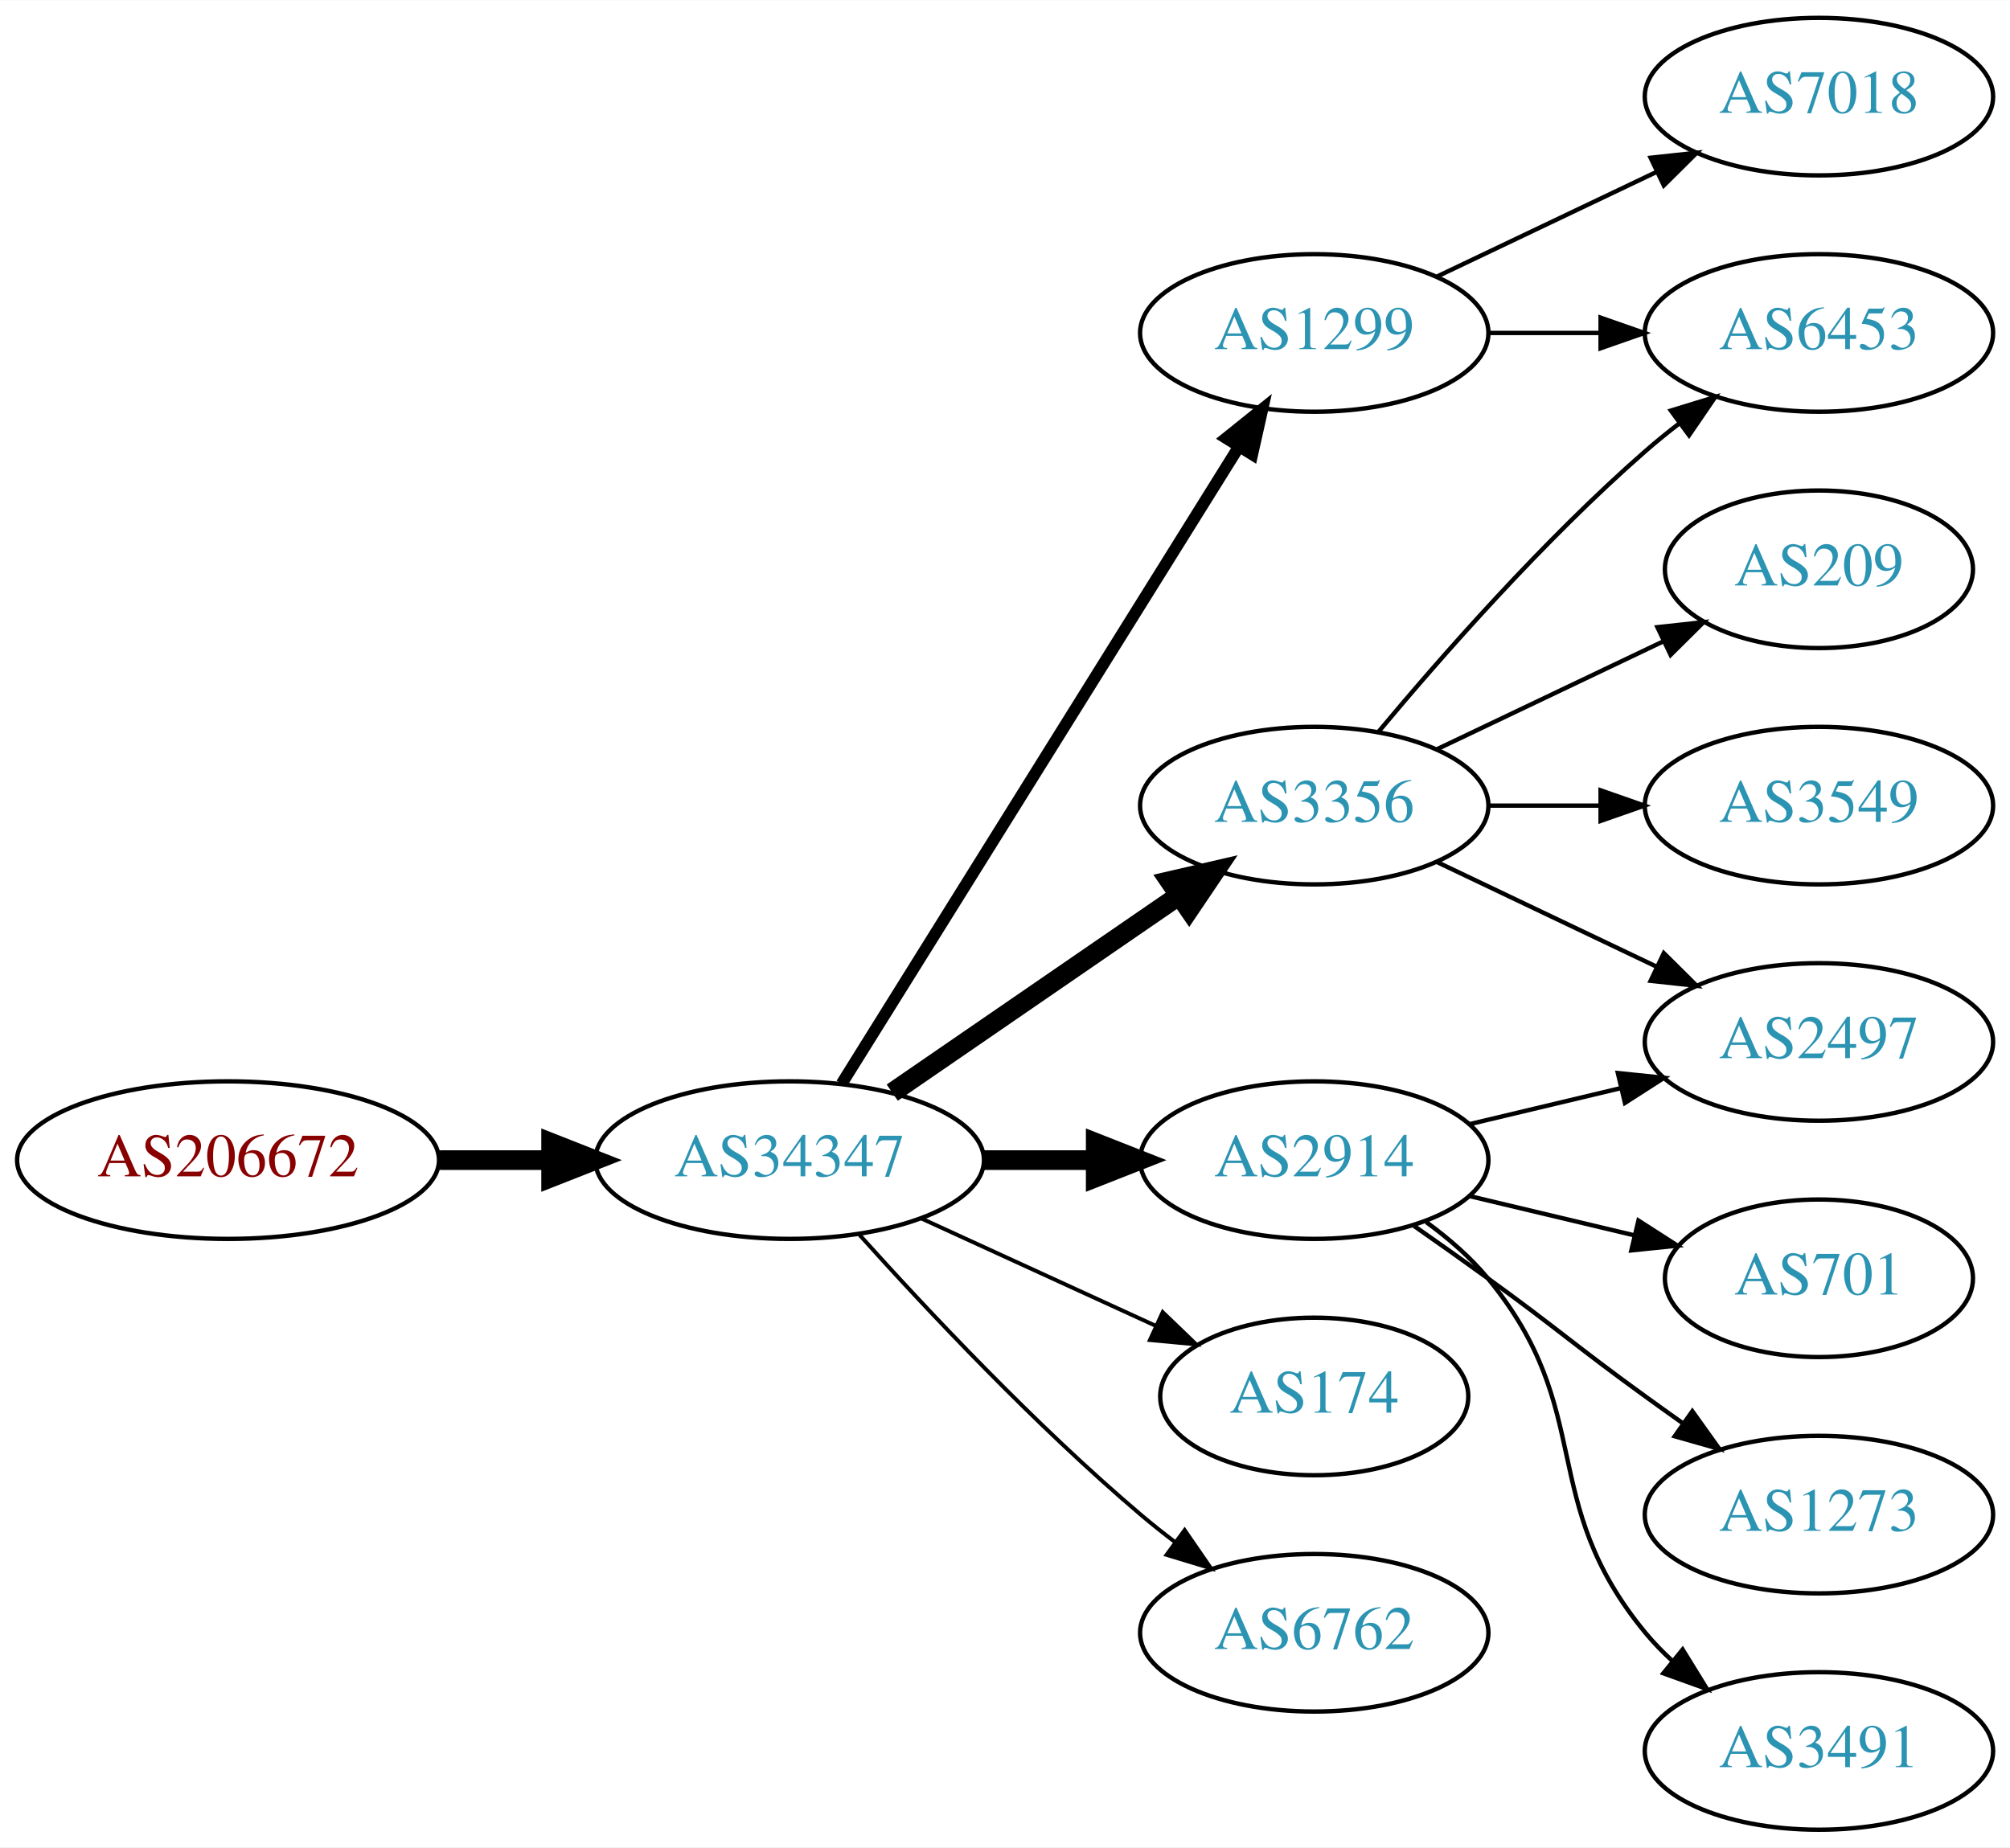
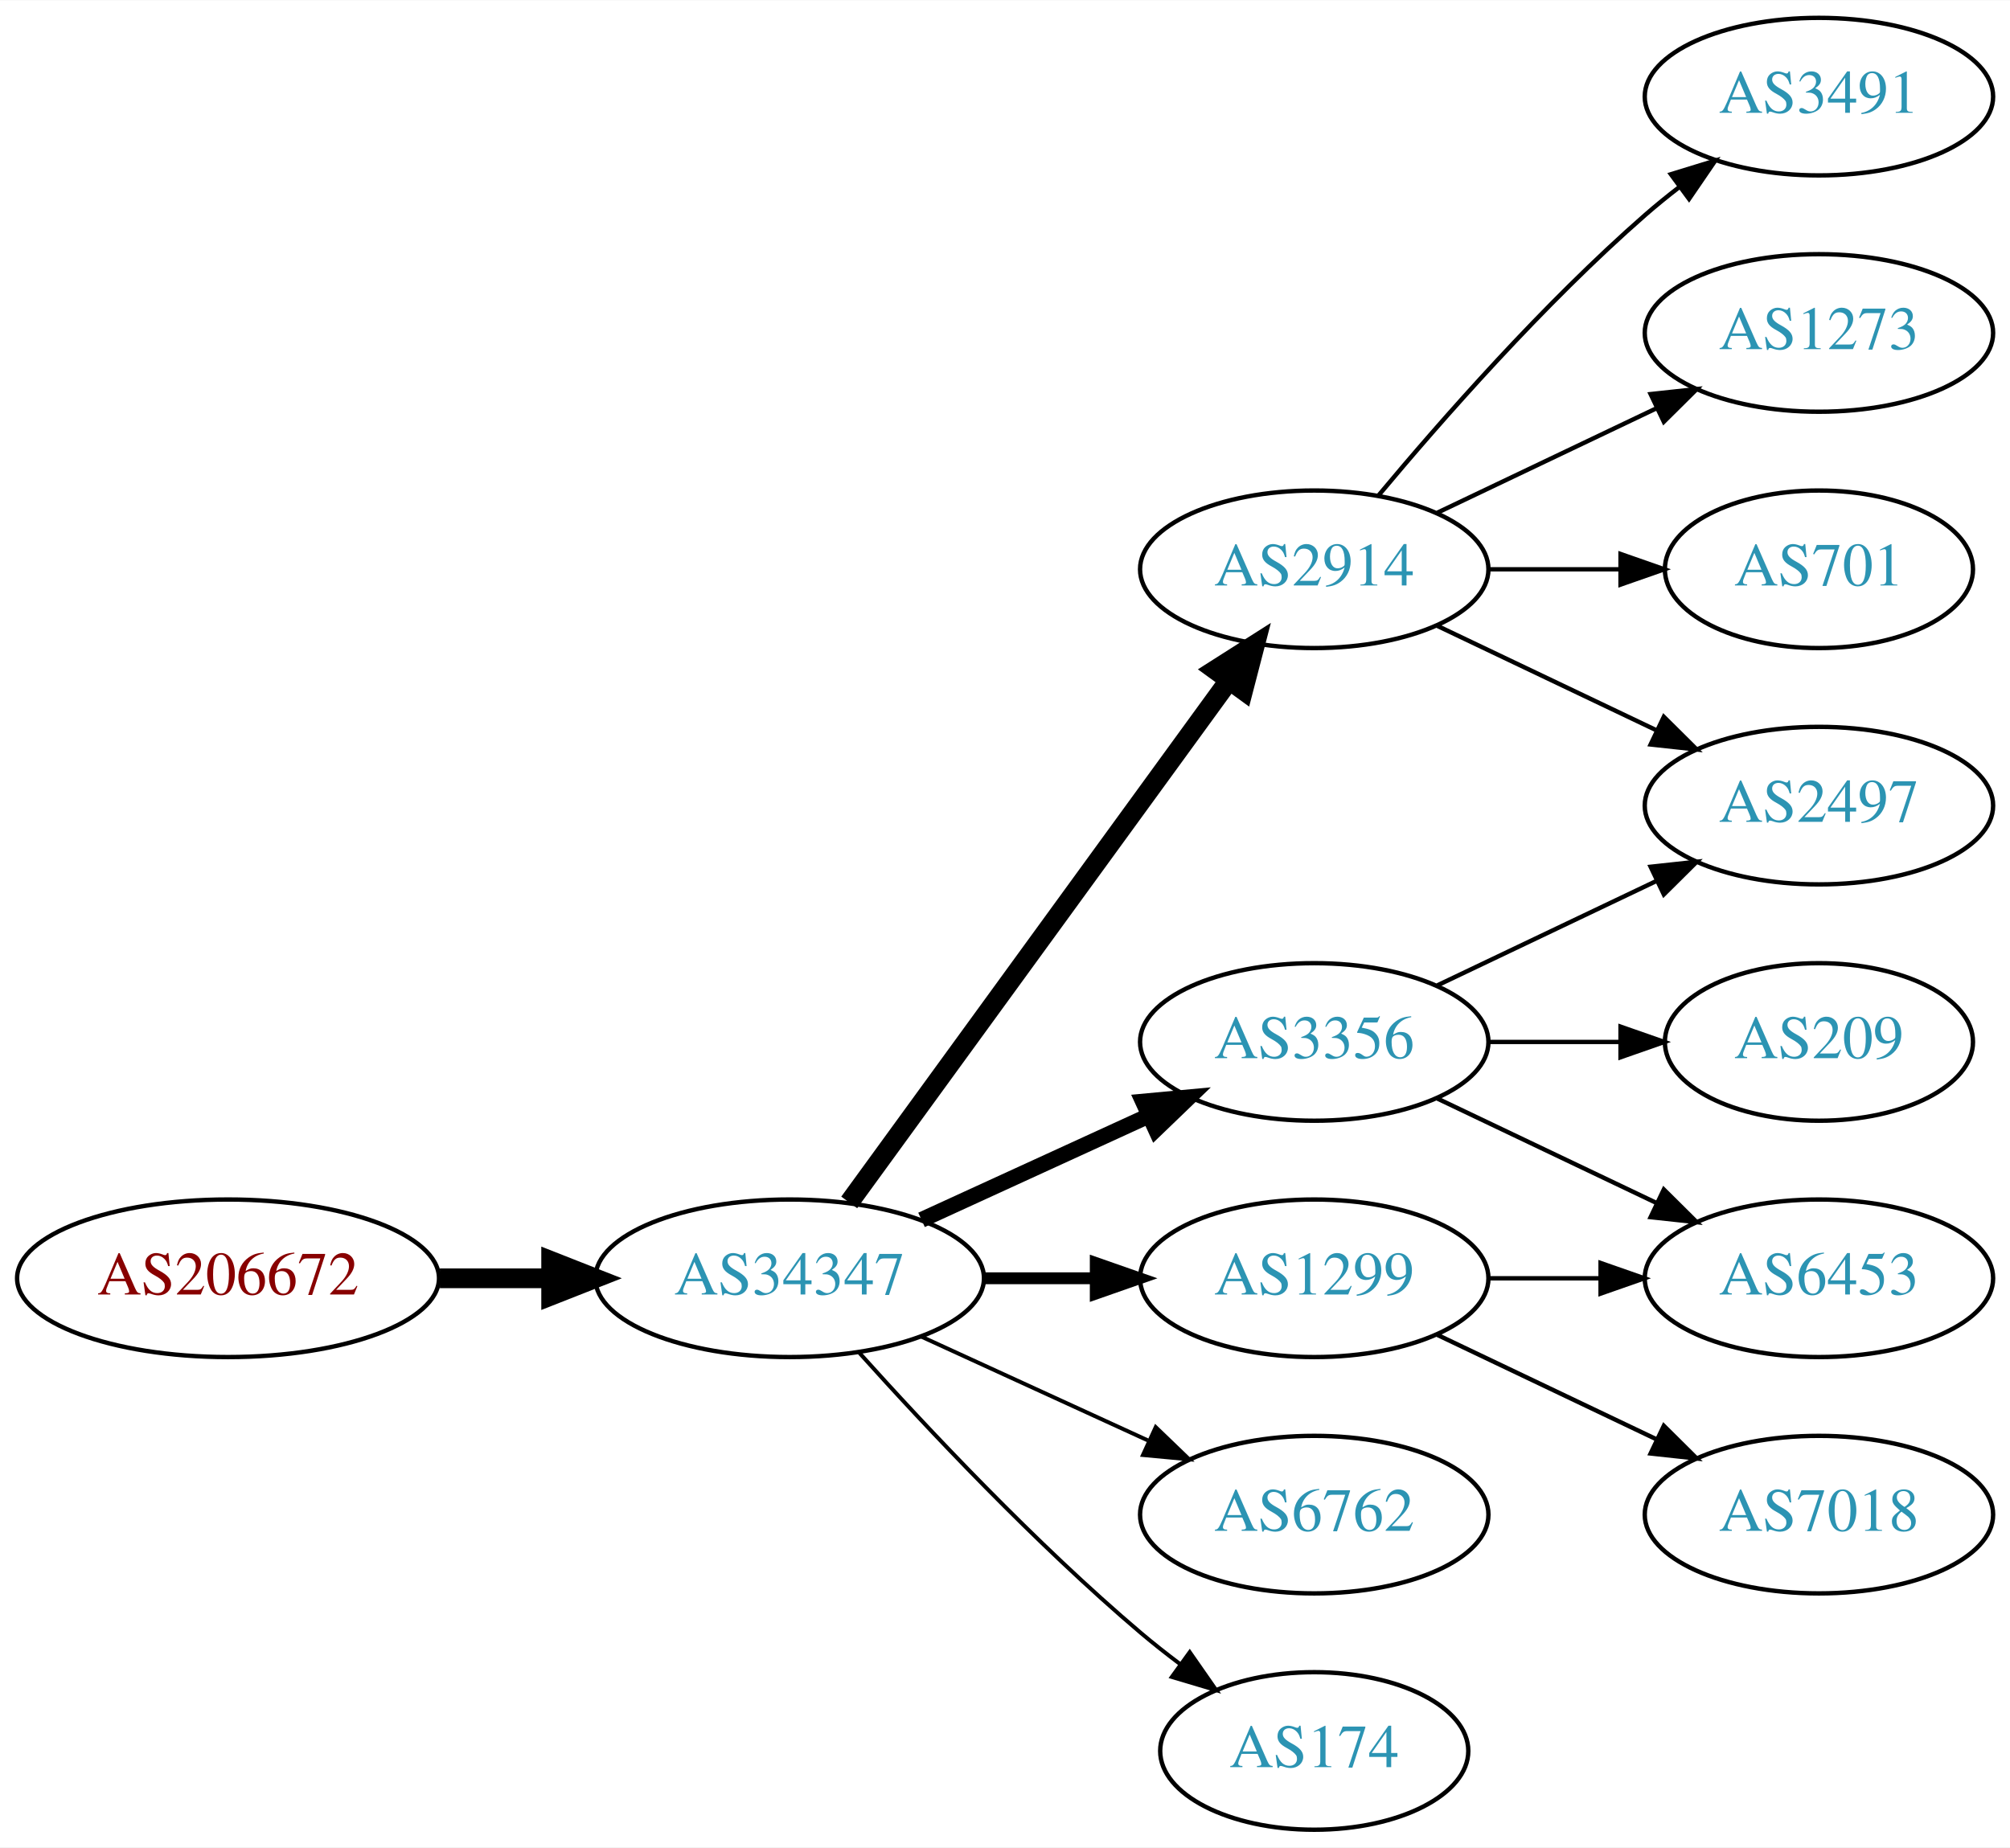
<svg xmlns="http://www.w3.org/2000/svg" xmlns:xlink="http://www.w3.org/1999/xlink" width="459pt" height="422pt" viewBox="0.00 0.00 459.17 422.00">
  <g id="graph0" class="graph" transform="scale(1 1) rotate(0) translate(4 418)">
    <polygon fill="white" stroke="none" points="-4,4 -4,-418 455.17,-418 455.17,4 -4,4" />
    <g id="node1" class="node">
      <g id="a_node1">
        <a xlink:href="/asn/206672" xlink:title="AS206672 ~ Logispin Austria GmbH [AT]">
-           <ellipse fill="#ffffff" stroke="black" cx="48.096" cy="-153" rx="48.192" ry="18" />
-           <text text-anchor="middle" x="48.096" y="-149.3" font-family="Times,serif" font-size="14.00" fill="#880000">AS206672</text>
+           <ellipse fill="#ffffff" stroke="black" cx="48.096" cy="-126" rx="48.192" ry="18" />
+           <text text-anchor="middle" x="48.096" y="-122.3" font-family="Times,serif" font-size="14.00" fill="#880000">AS206672</text>
        </a>
      </g>
    </g>
    <g id="node2" class="node">
      <g id="a_node2">
        <a xlink:href="/asn/34347" xlink:title="AS34347 ~ HALLAG Kommunal GmbH [AT]">
-           <ellipse fill="#ffffff" stroke="black" cx="176.388" cy="-153" rx="44.393" ry="18" />
-           <text text-anchor="middle" x="176.388" y="-149.3" font-family="Times,serif" font-size="14.00" fill="#2c94b3">AS34347</text>
+           <ellipse fill="#ffffff" stroke="black" cx="176.388" cy="-126" rx="44.393" ry="18" />
+           <text text-anchor="middle" x="176.388" y="-122.3" font-family="Times,serif" font-size="14.00" fill="#2c94b3">AS34347</text>
        </a>
      </g>
    </g>
    <g id="edge1" class="edge">
-       <path fill="none" stroke="black" stroke-width="4.5" d="M96.481,-153C104.742,-153 113.386,-153 121.799,-153" />
-       <polygon fill="black" stroke="black" stroke-width="4.5" points="121.904,-156.938 131.904,-153 121.904,-149.063 121.904,-156.938" />
+       <path fill="none" stroke="black" stroke-width="4.5" d="M96.481,-126C104.742,-126 113.386,-126 121.799,-126" />
+       <polygon fill="black" stroke="black" stroke-width="4.5" points="121.904,-129.938 131.904,-126 121.904,-122.063 121.904,-129.938" />
    </g>
    <g id="node3" class="node">
      <g id="a_node3">
-         <a xlink:href="/asn/1299" xlink:title="AS1299 ~ Telia Carrier [EU]">
-           <ellipse fill="#ffffff" stroke="black" cx="296.23" cy="-342" rx="39.794" ry="18" />
-           <text text-anchor="middle" x="296.23" y="-338.3" font-family="Times,serif" font-size="14.00" fill="#2c94b3">AS1299</text>
+         <a xlink:href="/asn/2914" xlink:title="AS2914 ~ NTT America, Inc. [US]">
+           <ellipse fill="#ffffff" stroke="black" cx="296.23" cy="-288" rx="39.794" ry="18" />
+           <text text-anchor="middle" x="296.23" y="-284.3" font-family="Times,serif" font-size="14.00" fill="#2c94b3">AS2914</text>
        </a>
      </g>
    </g>
    <g id="edge2" class="edge">
-       <path fill="none" stroke="black" stroke-width="2.7" d="M188.263,-170.442C209.046,-203.775 254.507,-276.686 278.935,-315.866" />
-       <polygon fill="black" stroke="black" stroke-width="2.7" points="276.12,-317.966 284.381,-324.6 282.06,-314.263 276.12,-317.966" />
+       <path fill="none" stroke="black" stroke-width="4.5" d="M189.999,-143.337C210.82,-171.96 252.482,-229.233 276.671,-262.486" />
+       <polygon fill="black" stroke="black" stroke-width="4.5" points="273.643,-265.017 282.71,-270.788 280.011,-260.385 273.643,-265.017" />
    </g>
    <g id="node4" class="node">
      <g id="a_node4">
-         <a xlink:href="/asn/3356" xlink:title="AS3356 ~ Level 3 Parent, LLC [US]">
-           <ellipse fill="#ffffff" stroke="black" cx="296.23" cy="-234" rx="39.794" ry="18" />
-           <text text-anchor="middle" x="296.23" y="-230.3" font-family="Times,serif" font-size="14.00" fill="#2c94b3">AS3356</text>
+         <a xlink:href="/asn/1299" xlink:title="AS1299 ~ Telia Carrier [EU]">
+           <ellipse fill="#ffffff" stroke="black" cx="296.23" cy="-126" rx="39.794" ry="18" />
+           <text text-anchor="middle" x="296.23" y="-122.3" font-family="Times,serif" font-size="14.00" fill="#2c94b3">AS1299</text>
        </a>
      </g>
    </g>
    <g id="edge3" class="edge">
-       <path fill="none" stroke="black" stroke-width="4.5" d="M199.83,-168.426C218.412,-181.198 244.972,-199.455 265.352,-213.463" />
-       <polygon fill="black" stroke="black" stroke-width="4.5" points="263.195,-216.758 273.666,-219.178 267.656,-210.269 263.195,-216.758" />
+       <path fill="none" stroke="black" stroke-width="2.7" d="M220.599,-126C228.911,-126 237.674,-126 246.156,-126" />
+       <polygon fill="black" stroke="black" stroke-width="2.7" points="246.315,-129.5 256.315,-126 246.315,-122.5 246.315,-129.5" />
    </g>
    <g id="node5" class="node">
      <g id="a_node5">
-         <a xlink:href="/asn/2914" xlink:title="AS2914 ~ NTT America, Inc. [US]">
-           <ellipse fill="#ffffff" stroke="black" cx="296.23" cy="-153" rx="39.794" ry="18" />
-           <text text-anchor="middle" x="296.23" y="-149.3" font-family="Times,serif" font-size="14.00" fill="#2c94b3">AS2914</text>
+         <a xlink:href="/asn/3356" xlink:title="AS3356 ~ Level 3 Parent, LLC [US]">
+           <ellipse fill="#ffffff" stroke="black" cx="296.23" cy="-180" rx="39.794" ry="18" />
+           <text text-anchor="middle" x="296.23" y="-176.3" font-family="Times,serif" font-size="14.00" fill="#2c94b3">AS3356</text>
        </a>
      </g>
    </g>
    <g id="edge4" class="edge">
-       <path fill="none" stroke="black" stroke-width="4.5" d="M220.599,-153C228.911,-153 237.674,-153 246.156,-153" />
-       <polygon fill="black" stroke="black" stroke-width="4.5" points="246.315,-156.938 256.315,-153 246.315,-149.063 246.315,-156.938" />
+       <path fill="none" stroke="black" stroke-width="3.6" d="M206.517,-139.348C222.128,-146.502 241.526,-155.391 258.198,-163.03" />
+       <polygon fill="black" stroke="black" stroke-width="3.6" points="257.101,-166.378 267.65,-167.362 260.017,-160.014 257.101,-166.378" />
    </g>
    <g id="node6" class="node">
      <g id="a_node6">
-         <a xlink:href="/asn/174" xlink:title="AS174 ~ Cogent Communications [US]">
-           <ellipse fill="#ffffff" stroke="black" cx="296.23" cy="-99" rx="35.194" ry="18" />
-           <text text-anchor="middle" x="296.23" y="-95.3" font-family="Times,serif" font-size="14.00" fill="#2c94b3">AS174</text>
+         <a xlink:href="/asn/6762" xlink:title="AS6762 ~ TELECOM ITALIA SPARKLE S.p.A. [IT]">
+           <ellipse fill="#ffffff" stroke="black" cx="296.23" cy="-72" rx="39.794" ry="18" />
+           <text text-anchor="middle" x="296.23" y="-68.3" font-family="Times,serif" font-size="14.00" fill="#2c94b3">AS6762</text>
        </a>
      </g>
    </g>
    <g id="edge5" class="edge">
-       <path fill="none" stroke="black" stroke-width="0.9" d="M206.517,-139.652C222.734,-132.22 243.038,-122.917 260.127,-115.086" />
-       <polygon fill="black" stroke="black" stroke-width="0.9" points="261.611,-118.256 269.244,-110.908 258.695,-111.892 261.611,-118.256" />
+       <path fill="none" stroke="black" stroke-width="0.9" d="M206.517,-112.652C222.128,-105.498 241.526,-96.609 258.198,-88.969" />
+       <polygon fill="black" stroke="black" stroke-width="0.9" points="260.017,-91.986 267.65,-84.638 257.101,-85.622 260.017,-91.986" />
    </g>
    <g id="node7" class="node">
      <g id="a_node7">
-         <a xlink:href="/asn/6762" xlink:title="AS6762 ~ TELECOM ITALIA SPARKLE S.p.A. [IT]">
-           <ellipse fill="#ffffff" stroke="black" cx="296.23" cy="-45" rx="39.794" ry="18" />
-           <text text-anchor="middle" x="296.23" y="-41.3" font-family="Times,serif" font-size="14.00" fill="#2c94b3">AS6762</text>
+         <a xlink:href="/asn/174" xlink:title="AS174 ~ Cogent Communications [US]">
+           <ellipse fill="#ffffff" stroke="black" cx="296.23" cy="-18" rx="35.194" ry="18" />
+           <text text-anchor="middle" x="296.23" y="-14.3" font-family="Times,serif" font-size="14.00" fill="#2c94b3">AS174</text>
        </a>
      </g>
    </g>
    <g id="edge6" class="edge">
-       <path fill="none" stroke="black" stroke-width="0.9" d="M192.32,-135.956C207.646,-118.903 232.582,-92.35 256.584,-72 259.081,-69.883 261.741,-67.768 264.453,-65.707" />
-       <polygon fill="black" stroke="black" stroke-width="0.9" points="266.619,-68.459 272.629,-59.734 262.489,-62.806 266.619,-68.459" />
-     </g>
-     <g id="node10" class="node">
-       <g id="a_node10">
-         <a xlink:href="/asn/6453" xlink:title="AS6453 ~ TATA COMMUNICATIONS (AMERICA) INC [US]">
-           <ellipse fill="#ffffff" stroke="black" cx="411.523" cy="-342" rx="39.794" ry="18" />
-           <text text-anchor="middle" x="411.523" y="-338.3" font-family="Times,serif" font-size="14.00" fill="#2c94b3">AS6453</text>
-         </a>
-       </g>
-     </g>
-     <g id="edge16" class="edge">
-       <path fill="none" stroke="black" d="M335.902,-342C344.105,-342 352.869,-342 361.401,-342" />
-       <polygon fill="black" stroke="black" points="361.641,-345.5 371.641,-342 361.641,-338.5 361.641,-345.5" />
-     </g>
-     <g id="node15" class="node">
-       <g id="a_node15">
-         <a xlink:href="/asn/7018" xlink:title="AS7018 ~ AT&amp;T Services, Inc. [US]">
-           <ellipse fill="#ffffff" stroke="black" cx="411.523" cy="-396" rx="39.794" ry="18" />
-           <text text-anchor="middle" x="411.523" y="-392.3" font-family="Times,serif" font-size="14.00" fill="#2c94b3">AS7018</text>
-         </a>
-       </g>
-     </g>
-     <g id="edge15" class="edge">
-       <path fill="none" stroke="black" d="M324.367,-354.934C339.361,-362.081 358.182,-371.052 374.405,-378.785" />
-       <polygon fill="black" stroke="black" points="373.075,-382.028 383.608,-383.171 376.087,-375.709 373.075,-382.028" />
+       <path fill="none" stroke="black" stroke-width="0.9" d="M192.32,-108.956C207.646,-91.903 232.582,-65.35 256.584,-45 259.436,-42.582 262.501,-40.167 265.612,-37.831" />
+       <polygon fill="black" stroke="black" stroke-width="0.9" points="267.785,-40.578 273.84,-31.884 263.685,-34.905 267.785,-40.578" />
    </g>
    <g id="node8" class="node">
      <g id="a_node8">
-         <a xlink:href="/asn/209" xlink:title="AS209 ~ CenturyLink Communications, LLC [US]">
-           <ellipse fill="#ffffff" stroke="black" cx="411.523" cy="-288" rx="35.194" ry="18" />
-           <text text-anchor="middle" x="411.523" y="-284.3" font-family="Times,serif" font-size="14.00" fill="#2c94b3">AS209</text>
+         <a xlink:href="/asn/3491" xlink:title="AS3491 ~ PCCW Global, Inc. [US]">
+           <ellipse fill="#ffffff" stroke="black" cx="411.523" cy="-396" rx="39.794" ry="18" />
+           <text text-anchor="middle" x="411.523" y="-392.3" font-family="Times,serif" font-size="14.00" fill="#2c94b3">AS3491</text>
        </a>
      </g>
    </g>
    <g id="edge7" class="edge">
-       <path fill="none" stroke="black" d="M324.367,-246.934C339.798,-254.29 359.284,-263.577 375.819,-271.459" />
-       <polygon fill="black" stroke="black" points="374.628,-274.768 385.161,-275.911 377.64,-268.449 374.628,-274.768" />
+       <path fill="none" stroke="black" d="M310.86,-304.817C325.143,-321.929 348.689,-348.745 371.877,-369 374.342,-371.154 376.981,-373.294 379.678,-375.372" />
+       <polygon fill="black" stroke="black" points="377.703,-378.264 387.832,-381.37 381.851,-372.625 377.703,-378.264" />
    </g>
    <g id="node9" class="node">
      <g id="a_node9">
-         <a xlink:href="/asn/3549" xlink:title="AS3549 ~ Level 3 Parent, LLC [US]">
-           <ellipse fill="#ffffff" stroke="black" cx="411.523" cy="-234" rx="39.794" ry="18" />
-           <text text-anchor="middle" x="411.523" y="-230.3" font-family="Times,serif" font-size="14.00" fill="#2c94b3">AS3549</text>
+         <a xlink:href="/asn/1273" xlink:title="AS1273 ~ Vodafone Group PLC [EU]">
+           <ellipse fill="#ffffff" stroke="black" cx="411.523" cy="-342" rx="39.794" ry="18" />
+           <text text-anchor="middle" x="411.523" y="-338.3" font-family="Times,serif" font-size="14.00" fill="#2c94b3">AS1273</text>
        </a>
      </g>
    </g>
    <g id="edge8" class="edge">
-       <path fill="none" stroke="black" d="M335.902,-234C344.105,-234 352.869,-234 361.401,-234" />
-       <polygon fill="black" stroke="black" points="361.641,-237.5 371.641,-234 361.641,-230.5 361.641,-237.5" />
+       <path fill="none" stroke="black" d="M324.367,-300.934C339.361,-308.081 358.182,-317.052 374.405,-324.785" />
+       <polygon fill="black" stroke="black" points="373.075,-328.028 383.608,-329.171 376.087,-321.709 373.075,-328.028" />
+     </g>
+     <g id="node10" class="node">
+       <g id="a_node10">
+         <a xlink:href="/asn/2497" xlink:title="AS2497 ~ Internet Initiative Japan Inc. [JP]">
+           <ellipse fill="#ffffff" stroke="black" cx="411.523" cy="-234" rx="39.794" ry="18" />
+           <text text-anchor="middle" x="411.523" y="-230.3" font-family="Times,serif" font-size="14.00" fill="#2c94b3">AS2497</text>
+         </a>
+       </g>
    </g>
    <g id="edge9" class="edge">
-       <path fill="none" stroke="black" d="M310.86,-250.817C325.143,-267.929 348.689,-294.745 371.877,-315 374.342,-317.154 376.981,-319.294 379.678,-321.372" />
-       <polygon fill="black" stroke="black" points="377.703,-324.264 387.832,-327.37 381.851,-318.625 377.703,-324.264" />
+       <path fill="none" stroke="black" d="M324.367,-275.066C339.361,-267.919 358.182,-258.948 374.405,-251.215" />
+       <polygon fill="black" stroke="black" points="376.087,-254.291 383.608,-246.829 373.075,-247.972 376.087,-254.291" />
    </g>
    <g id="node11" class="node">
      <g id="a_node11">
-         <a xlink:href="/asn/2497" xlink:title="AS2497 ~ Internet Initiative Japan Inc. [JP]">
-           <ellipse fill="#ffffff" stroke="black" cx="411.523" cy="-180" rx="39.794" ry="18" />
-           <text text-anchor="middle" x="411.523" y="-176.3" font-family="Times,serif" font-size="14.00" fill="#2c94b3">AS2497</text>
+         <a xlink:href="/asn/701" xlink:title="AS701 ~ UUNET [US]">
+           <ellipse fill="#ffffff" stroke="black" cx="411.523" cy="-288" rx="35.194" ry="18" />
+           <text text-anchor="middle" x="411.523" y="-284.3" font-family="Times,serif" font-size="14.00" fill="#2c94b3">AS701</text>
        </a>
      </g>
    </g>
    <g id="edge10" class="edge">
-       <path fill="none" stroke="black" d="M324.367,-221.066C339.361,-213.919 358.182,-204.948 374.405,-197.215" />
-       <polygon fill="black" stroke="black" points="376.087,-200.291 383.608,-192.829 373.075,-193.972 376.087,-200.291" />
-     </g>
-     <g id="edge13" class="edge">
-       <path fill="none" stroke="black" d="M331.837,-161.248C342.709,-163.838 354.863,-166.735 366.305,-169.462" />
-       <polygon fill="black" stroke="black" points="365.589,-172.889 376.128,-171.803 367.212,-166.08 365.589,-172.889" />
+       <path fill="none" stroke="black" d="M335.902,-288C345.608,-288 356.098,-288 366.061,-288" />
+       <polygon fill="black" stroke="black" points="366.198,-291.5 376.198,-288 366.198,-284.5 366.198,-291.5" />
    </g>
    <g id="node12" class="node">
      <g id="a_node12">
-         <a xlink:href="/asn/701" xlink:title="AS701 ~ UUNET [US]">
-           <ellipse fill="#ffffff" stroke="black" cx="411.523" cy="-126" rx="35.194" ry="18" />
-           <text text-anchor="middle" x="411.523" y="-122.3" font-family="Times,serif" font-size="14.00" fill="#2c94b3">AS701</text>
+         <a xlink:href="/asn/6453" xlink:title="AS6453 ~ TATA COMMUNICATIONS (AMERICA) INC [US]">
+           <ellipse fill="#ffffff" stroke="black" cx="411.523" cy="-126" rx="39.794" ry="18" />
+           <text text-anchor="middle" x="411.523" y="-122.3" font-family="Times,serif" font-size="14.00" fill="#2c94b3">AS6453</text>
        </a>
      </g>
    </g>
    <g id="edge11" class="edge">
-       <path fill="none" stroke="black" d="M331.837,-144.752C343.632,-141.942 356.937,-138.771 369.204,-135.847" />
-       <polygon fill="black" stroke="black" points="370.293,-139.186 379.209,-133.463 368.67,-132.376 370.293,-139.186" />
+       <path fill="none" stroke="black" d="M335.902,-126C344.105,-126 352.869,-126 361.401,-126" />
+       <polygon fill="black" stroke="black" points="361.641,-129.5 371.641,-126 361.641,-122.5 361.641,-129.5" />
    </g>
    <g id="node13" class="node">
      <g id="a_node13">
-         <a xlink:href="/asn/1273" xlink:title="AS1273 ~ Vodafone Group PLC [EU]">
+         <a xlink:href="/asn/7018" xlink:title="AS7018 ~ AT&amp;T Services, Inc. [US]">
          <ellipse fill="#ffffff" stroke="black" cx="411.523" cy="-72" rx="39.794" ry="18" />
-           <text text-anchor="middle" x="411.523" y="-68.3" font-family="Times,serif" font-size="14.00" fill="#2c94b3">AS1273</text>
+           <text text-anchor="middle" x="411.523" y="-68.3" font-family="Times,serif" font-size="14.00" fill="#2c94b3">AS7018</text>
        </a>
      </g>
    </g>
    <g id="edge12" class="edge">
-       <path fill="none" stroke="black" d="M318.987,-137.991C324.522,-134.121 330.44,-129.936 335.877,-126 352.076,-114.271 355.677,-110.729 371.877,-99 374.68,-96.971 377.611,-94.875 380.552,-92.79" />
-       <polygon fill="black" stroke="black" points="382.603,-95.627 388.766,-87.009 378.574,-89.903 382.603,-95.627" />
+       <path fill="none" stroke="black" d="M324.367,-113.066C339.361,-105.919 358.182,-96.948 374.405,-89.215" />
+       <polygon fill="black" stroke="black" points="376.087,-92.291 383.608,-84.829 373.075,-85.972 376.087,-92.291" />
+     </g>
+     <g id="edge15" class="edge">
+       <path fill="none" stroke="black" d="M324.367,-192.934C339.361,-200.081 358.182,-209.052 374.405,-216.785" />
+       <polygon fill="black" stroke="black" points="373.075,-220.028 383.608,-221.171 376.087,-213.709 373.075,-220.028" />
+     </g>
+     <g id="edge14" class="edge">
+       <path fill="none" stroke="black" d="M324.367,-167.066C339.361,-159.919 358.182,-150.948 374.405,-143.215" />
+       <polygon fill="black" stroke="black" points="376.087,-146.291 383.608,-138.829 373.075,-139.972 376.087,-146.291" />
    </g>
    <g id="node14" class="node">
      <g id="a_node14">
-         <a xlink:href="/asn/3491" xlink:title="AS3491 ~ PCCW Global, Inc. [US]">
-           <ellipse fill="#ffffff" stroke="black" cx="411.523" cy="-18" rx="39.794" ry="18" />
-           <text text-anchor="middle" x="411.523" y="-14.3" font-family="Times,serif" font-size="14.00" fill="#2c94b3">AS3491</text>
+         <a xlink:href="/asn/209" xlink:title="AS209 ~ CenturyLink Communications, LLC [US]">
+           <ellipse fill="#ffffff" stroke="black" cx="411.523" cy="-180" rx="35.194" ry="18" />
+           <text text-anchor="middle" x="411.523" y="-176.3" font-family="Times,serif" font-size="14.00" fill="#2c94b3">AS209</text>
        </a>
      </g>
    </g>
-     <g id="edge14" class="edge">
-       <path fill="none" stroke="black" d="M321.811,-138.844C326.905,-135.128 331.919,-130.799 335.877,-126 360.941,-95.606 346.812,-75.394 371.877,-45 373.732,-42.751 375.819,-40.604 378.038,-38.576" />
-       <polygon fill="black" stroke="black" points="380.386,-41.178 385.942,-32.156 375.973,-35.744 380.386,-41.178" />
+     <g id="edge13" class="edge">
+       <path fill="none" stroke="black" d="M335.902,-180C345.608,-180 356.098,-180 366.061,-180" />
+       <polygon fill="black" stroke="black" points="366.198,-183.5 376.198,-180 366.198,-176.5 366.198,-183.5" />
    </g>
  </g>
</svg>
